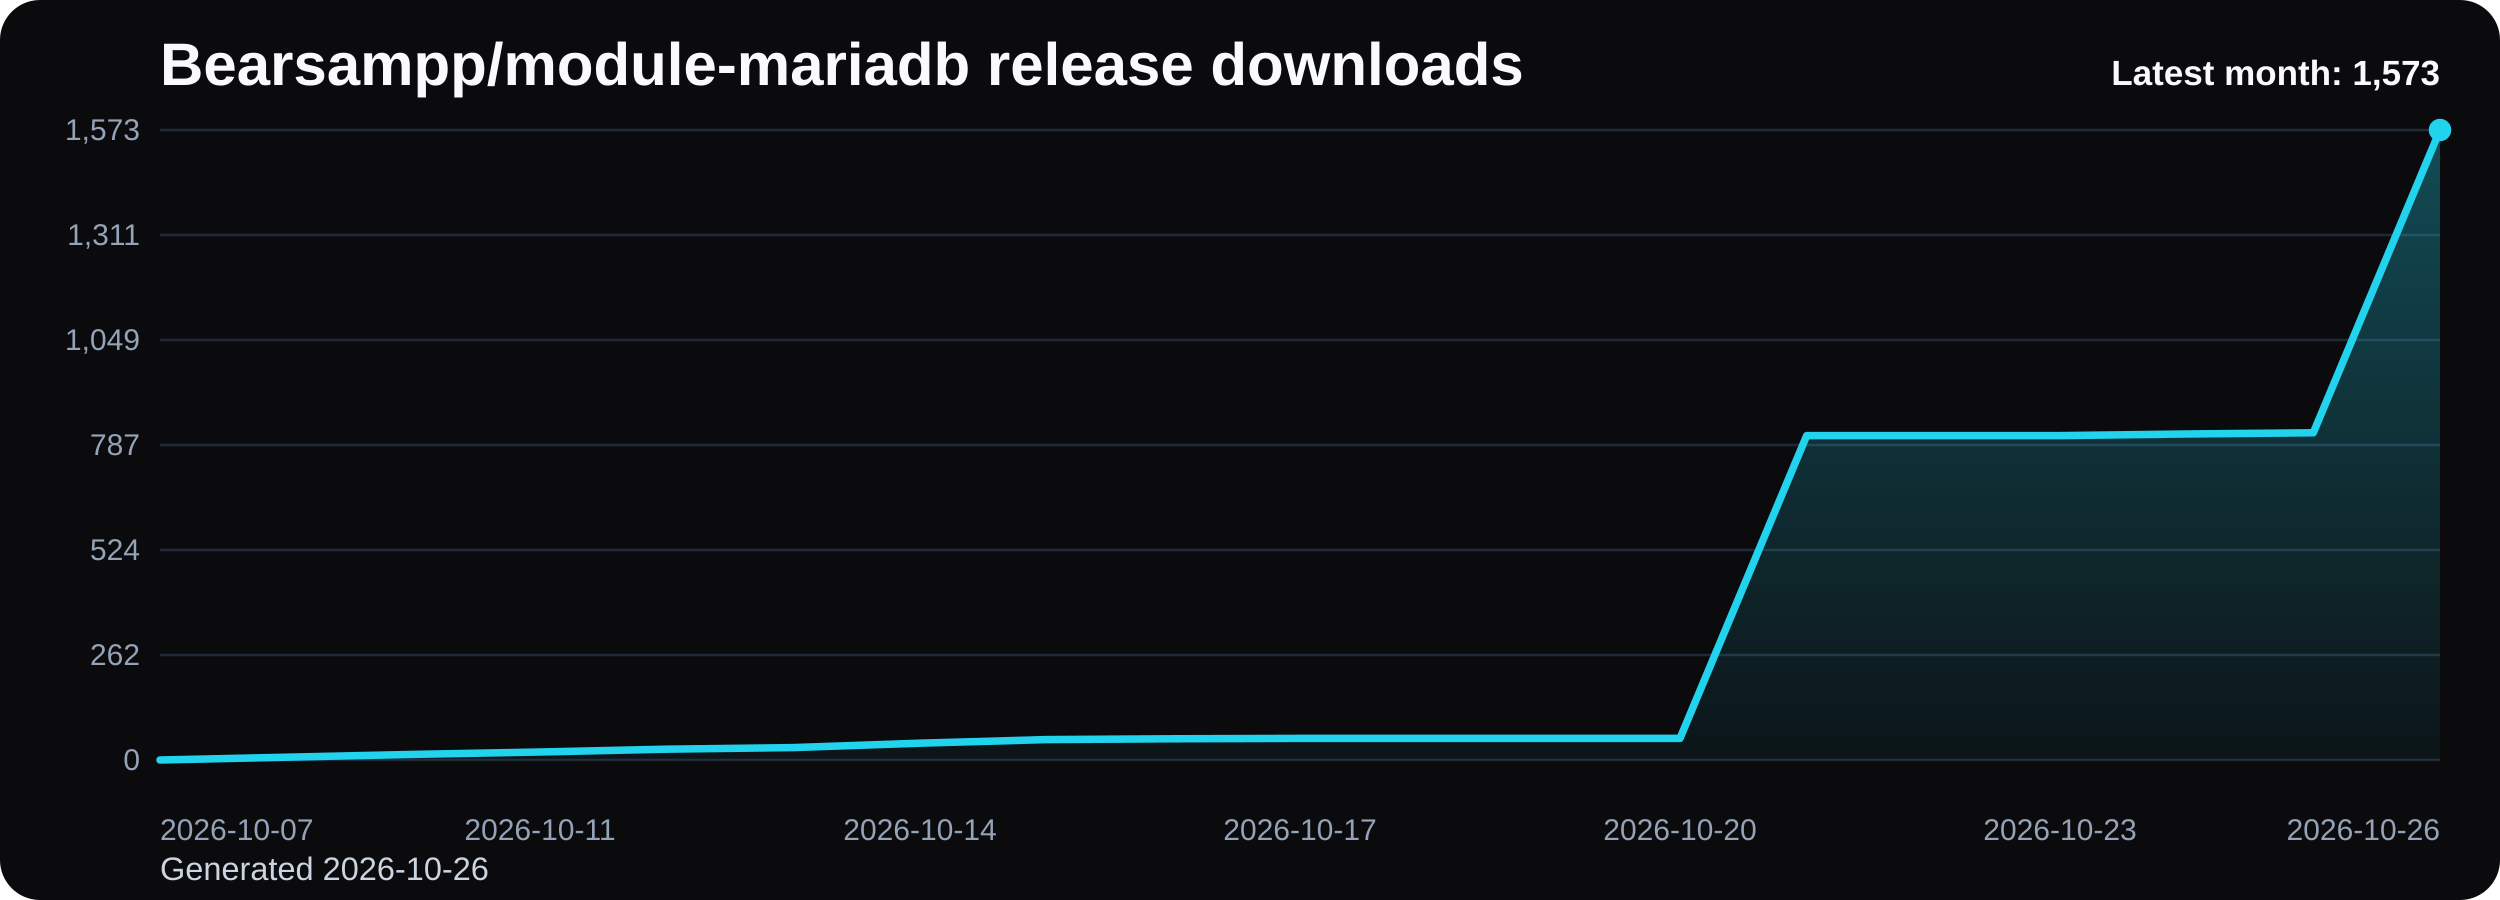
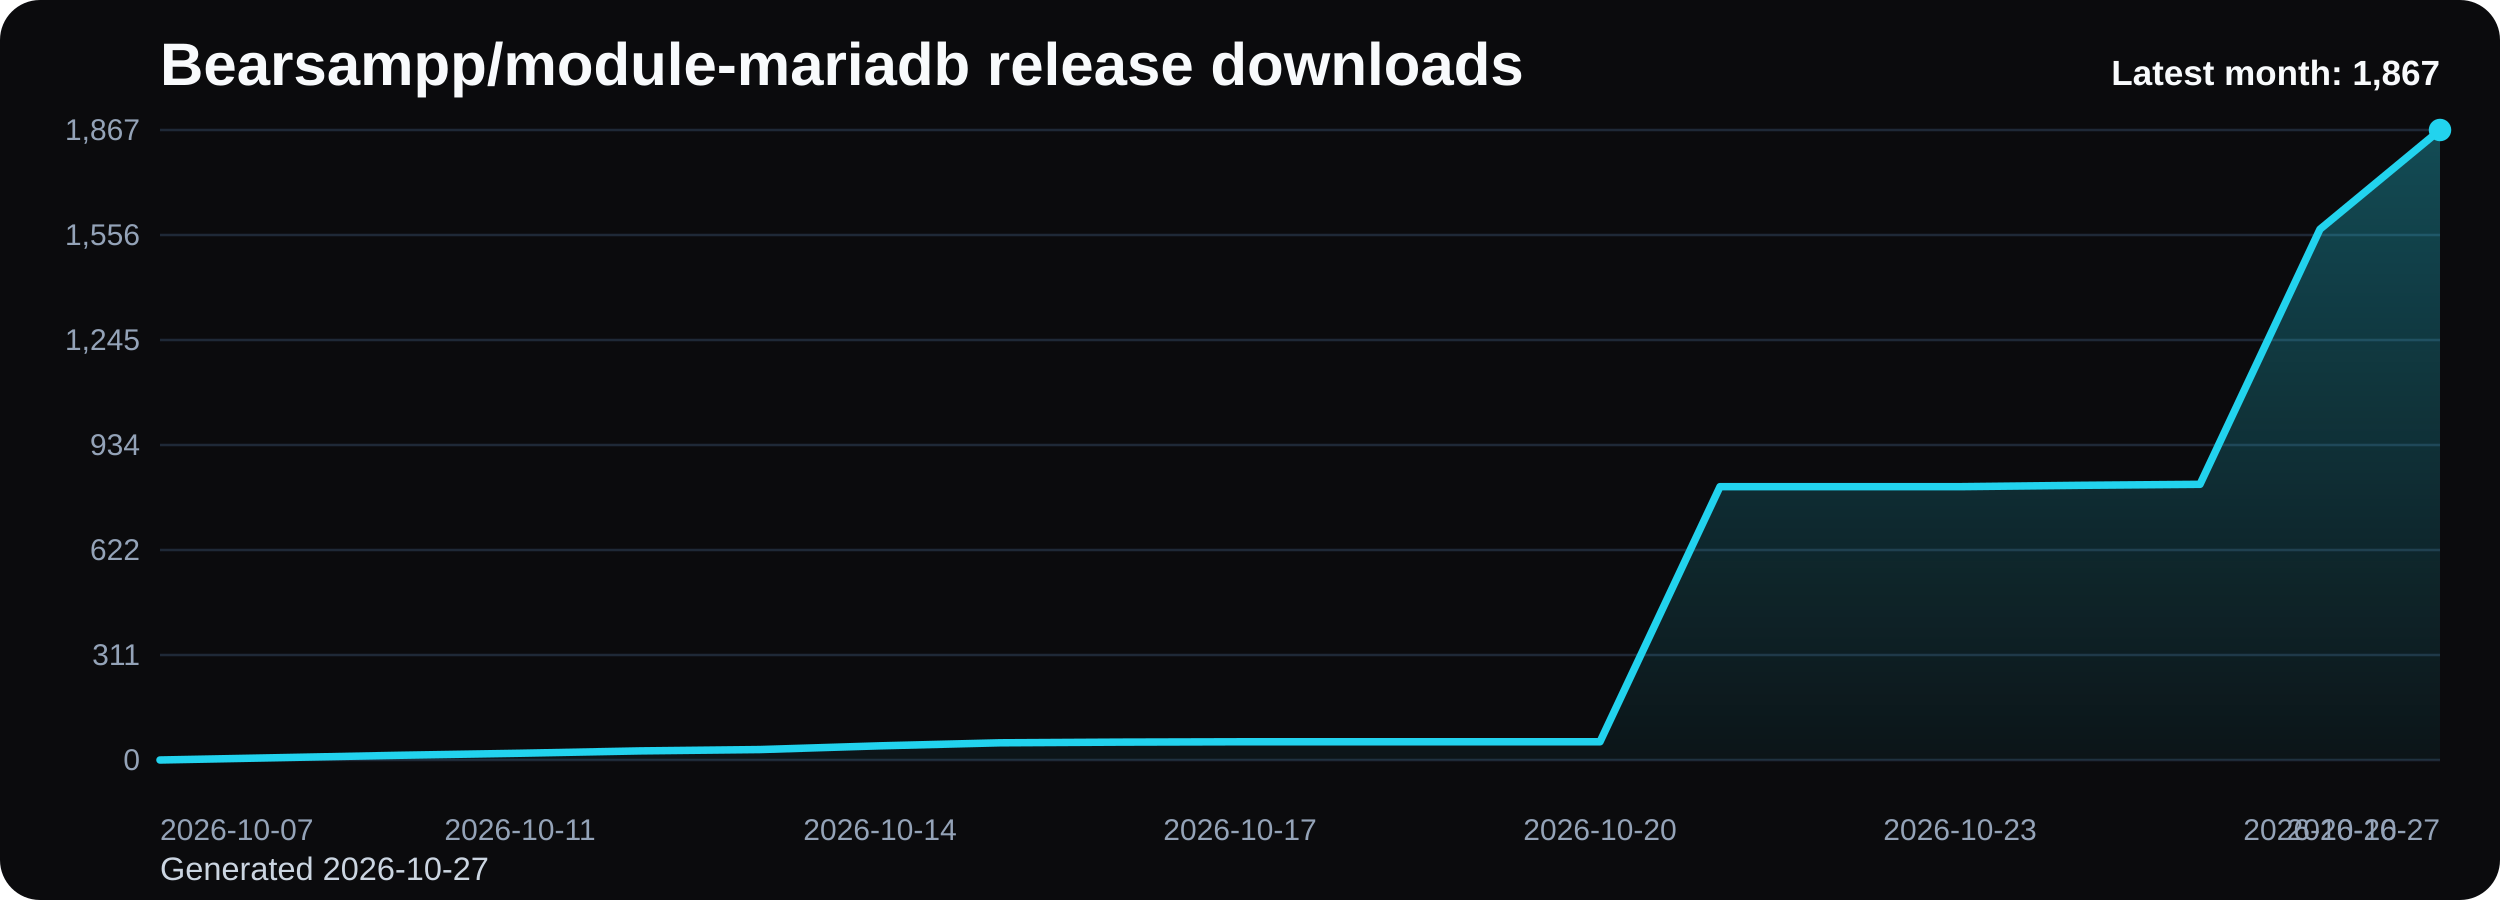
<svg xmlns="http://www.w3.org/2000/svg" viewBox="0 0 1000 360" role="img" aria-label="Bearsampp/module-mariadb release downloads chart">
  <defs>
    <linearGradient id="fill-monthly-black" x1="0" y1="0" x2="0" y2="1">
      <stop offset="0%" stop-color="#22d3ee" stop-opacity="0.32" />
      <stop offset="100%" stop-color="#22d3ee" stop-opacity="0.05" />
    </linearGradient>
    <style>
      .bg { fill: #0b0b0d; }
      .title { font: 700 24px Arial, sans-serif; fill: #f8fafc; }
      .sub { font: 400 13px Arial, sans-serif; fill: #cbd5e1; }
      .grid { stroke: #1f2937; stroke-width: 1; }
      .axis { font: 400 12px Arial, sans-serif; fill: #94a3b8; }
      .line { fill: none; stroke: #22d3ee; stroke-width: 3; stroke-linecap: round; stroke-linejoin: round; }
      .dot { fill: #22d3ee; }
      .value { font: 600 11px Arial, sans-serif; fill: #cbd5e1; }
      .latest { font: 700 14px Arial, sans-serif; fill: #f8fafc; }
    </style>
  </defs>
  <rect class="bg" x="0" y="0" width="1000" height="360" rx="16" />
  <text class="title" x="64" y="34">Bearsampp/module-mariadb release downloads</text>
-   <text class="sub" x="64" y="352">Generated 2026-10-26</text>
+   <text class="sub" x="64" y="352">Generated 2026-10-27</text>
  <line x1="64" y1="52.00" x2="976" y2="52.00" class="grid" />
-   <text x="56" y="56.00" text-anchor="end" class="axis">1,573</text>
+   <text x="56" y="56.00" text-anchor="end" class="axis">1,867</text>
  <line x1="64" y1="94.00" x2="976" y2="94.00" class="grid" />
-   <text x="56" y="98.00" text-anchor="end" class="axis">1,311</text>
+   <text x="56" y="98.00" text-anchor="end" class="axis">1,556</text>
  <line x1="64" y1="136.00" x2="976" y2="136.00" class="grid" />
-   <text x="56" y="140.00" text-anchor="end" class="axis">1,049</text>
+   <text x="56" y="140.00" text-anchor="end" class="axis">1,245</text>
  <line x1="64" y1="178.00" x2="976" y2="178.00" class="grid" />
-   <text x="56" y="182.00" text-anchor="end" class="axis">787</text>
+   <text x="56" y="182.00" text-anchor="end" class="axis">934</text>
  <line x1="64" y1="220.00" x2="976" y2="220.00" class="grid" />
-   <text x="56" y="224.00" text-anchor="end" class="axis">524</text>
+   <text x="56" y="224.00" text-anchor="end" class="axis">622</text>
  <line x1="64" y1="262.00" x2="976" y2="262.00" class="grid" />
-   <text x="56" y="266.00" text-anchor="end" class="axis">262</text>
+   <text x="56" y="266.00" text-anchor="end" class="axis">311</text>
  <line x1="64" y1="304.00" x2="976" y2="304.00" class="grid" />
  <text x="56" y="308.00" text-anchor="end" class="axis">0</text>
-   <path d="M 64.00 304 L 64.00 304.00 L 114.67 302.88 L 165.33 301.76 L 216.00 300.80 L 266.67 299.67 L 317.33 299.03 L 368.00 297.27 L 418.67 295.83 L 469.33 295.51 L 520.00 295.35 L 570.67 295.35 L 621.33 295.35 L 672.00 295.35 L 722.67 174.24 L 773.33 174.24 L 824.00 174.24 L 874.67 173.59 L 925.33 173.11 L 976.00 52.00 L 976.00 304 Z" fill="url(#fill-monthly-black)" />
-   <polyline class="line" points="64.00,304.00 114.67,302.88 165.33,301.76 216.00,300.80 266.67,299.67 317.33,299.03 368.00,297.27 418.67,295.83 469.33,295.51 520.00,295.35 570.67,295.35 621.33,295.35 672.00,295.35 722.67,174.24 773.33,174.24 824.00,174.24 874.67,173.59 925.33,173.11 976.00,52.00" />
+   <path d="M 64.00 304 L 64.00 304.00 L 112.00 303.06 L 160.00 302.11 L 208.00 301.30 L 256.00 300.36 L 304.00 299.82 L 352.00 298.33 L 400.00 297.12 L 448.00 296.85 L 496.00 296.71 L 544.00 296.71 L 592.00 296.71 L 640.00 296.71 L 688.00 194.67 L 736.00 194.67 L 784.00 194.67 L 832.00 194.13 L 880.00 193.72 L 928.00 91.68 L 976.00 52.00 L 976.00 304 Z" fill="url(#fill-monthly-black)" />
+   <polyline class="line" points="64.00,304.00 112.00,303.06 160.00,302.11 208.00,301.30 256.00,300.36 304.00,299.82 352.00,298.33 400.00,297.12 448.00,296.85 496.00,296.71 544.00,296.71 592.00,296.71 640.00,296.71 688.00,194.67 736.00,194.67 784.00,194.67 832.00,194.13 880.00,193.72 928.00,91.68 976.00,52.00" />
  <circle class="dot" cx="976.00" cy="52.00" r="4.5" />
  <text class="axis" x="64.00" y="336" text-anchor="start">2026-10-07</text>
-   <text class="axis" x="216.00" y="336" text-anchor="middle">2026-10-11</text>
-   <text class="axis" x="368.00" y="336" text-anchor="middle">2026-10-14</text>
-   <text class="axis" x="520.00" y="336" text-anchor="middle">2026-10-17</text>
-   <text class="axis" x="672.00" y="336" text-anchor="middle">2026-10-20</text>
-   <text class="axis" x="824.00" y="336" text-anchor="middle">2026-10-23</text>
-   <text class="axis" x="976.00" y="336" text-anchor="end">2026-10-26</text>
-   <text class="latest" x="976" y="34" text-anchor="end">Latest month: 1,573</text>
+   <text class="axis" x="208.00" y="336" text-anchor="middle">2026-10-11</text>
+   <text class="axis" x="352.00" y="336" text-anchor="middle">2026-10-14</text>
+   <text class="axis" x="496.00" y="336" text-anchor="middle">2026-10-17</text>
+   <text class="axis" x="640.00" y="336" text-anchor="middle">2026-10-20</text>
+   <text class="axis" x="784.00" y="336" text-anchor="middle">2026-10-23</text>
+   <text class="axis" x="928.00" y="336" text-anchor="middle">2026-10-26</text>
+   <text class="axis" x="976.00" y="336" text-anchor="end">2026-10-27</text>
+   <text class="latest" x="976" y="34" text-anchor="end">Latest month: 1,867</text>
</svg>
